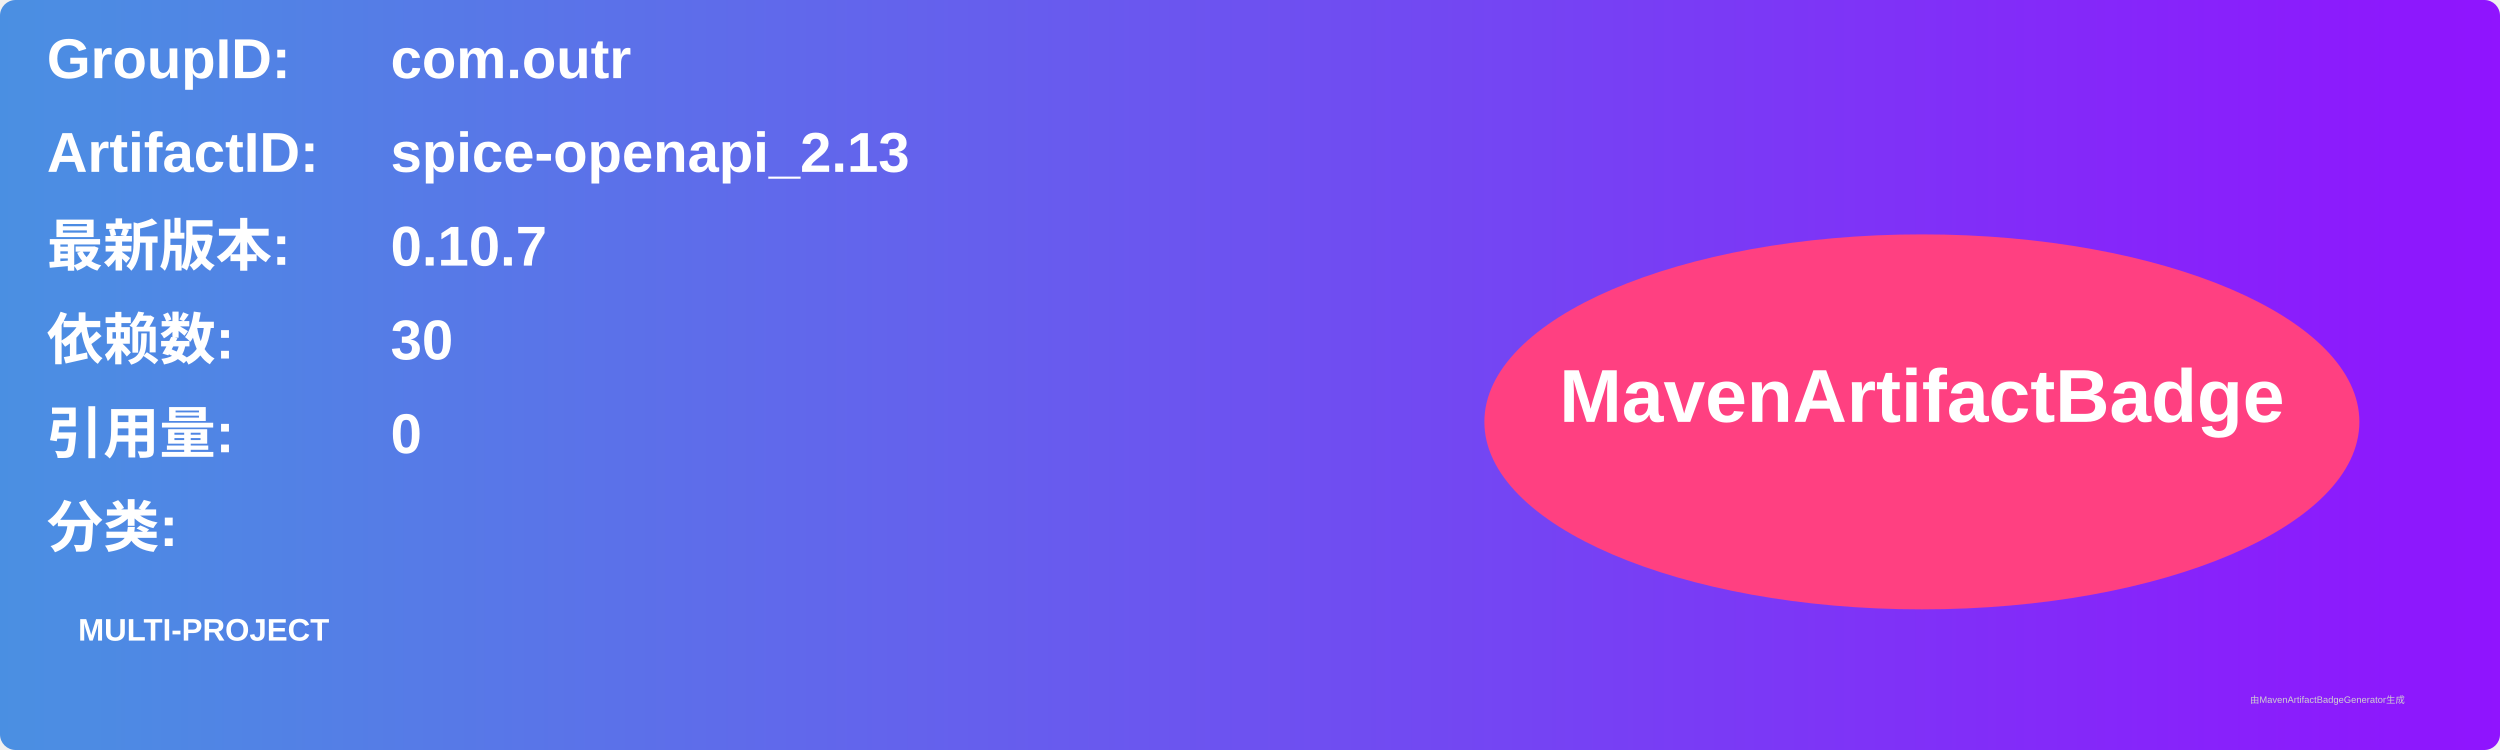
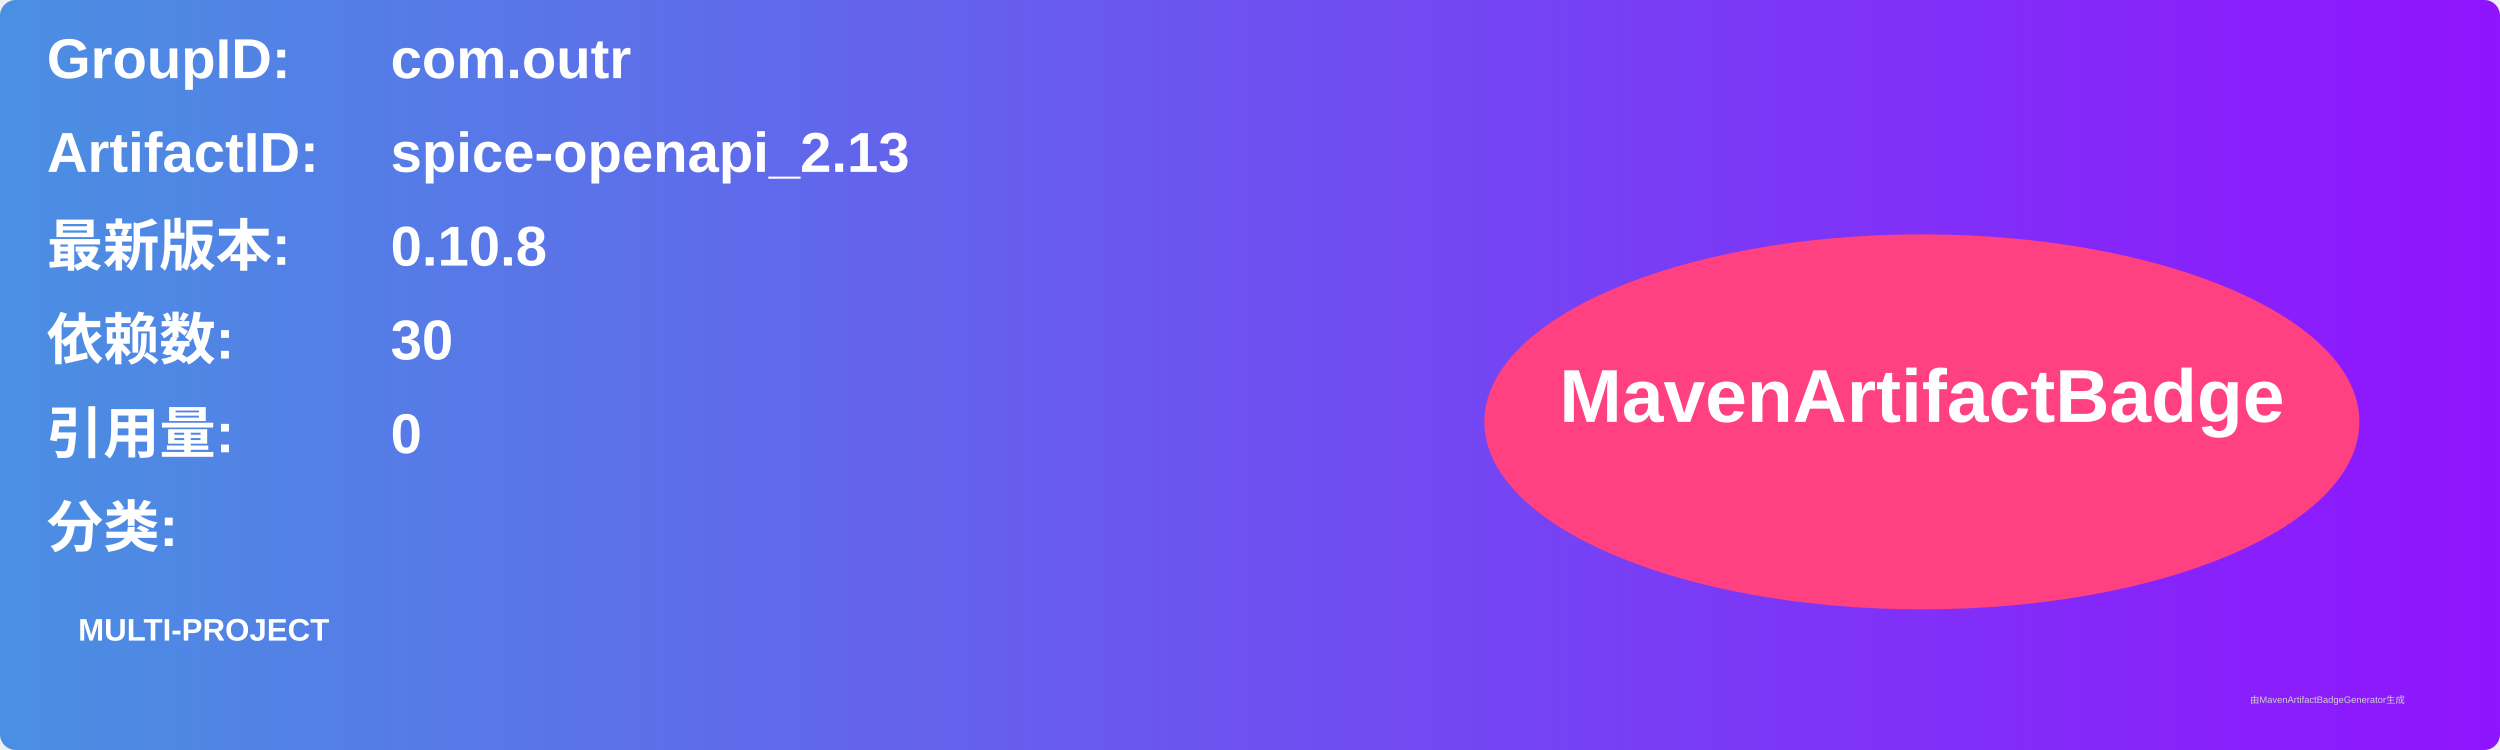
<svg xmlns="http://www.w3.org/2000/svg" width="800" height="240" viewBox="0 0 800 240">
  <linearGradient id="grad" x1="0%" y1="0%" x2="100%" y2="0%">
    <stop offset="0%" stop-color="#4a90e2" />
    <stop offset="100%" stop-color="#9013fe" />
  </linearGradient>
  <rect width="100%" height="100%" rx="5" ry="5" fill="url(#grad)" />
  <g transform="translate(15, 15)">
    <text x="0" y="10" font-family="Arial" font-size="18" fill="white" font-weight="bold" width="260">GroupID:</text>
    <text x="110" y="10" font-family="Arial" font-size="18" fill="white" font-weight="bold" width="460">com.outr</text>
    <text x="0" y="40" font-family="Arial" font-size="18" fill="white" font-weight="bold" width="260">ArtifactID:</text>
    <text x="110" y="40" font-family="Arial" font-size="18" fill="white" font-weight="bold" width="460">spice-openapi_2.13</text>
    <text x="0" y="70" font-family="Arial" font-size="18" fill="white" font-weight="bold">最新版本:</text>
    <text x="110" y="70" font-family="Arial" font-size="18" fill="white" font-weight="bold">
-       <tspan font-weight="bold">0.10.7</tspan>
+       <tspan font-weight="bold">0.10.8</tspan>
    </text>
    <text x="0" y="100" font-family="Arial" font-size="18" fill="white" font-weight="bold">依赖数: </text>
    <text x="110" y="100" font-family="Arial" font-size="18" fill="white">
      <tspan font-weight="bold">30</tspan>
    </text>
    <text x="0" y="130" font-family="Arial" font-size="18" fill="white" font-weight="bold">引用量: </text>
    <text x="110" y="130" font-family="Arial" font-size="18" fill="white">
      <tspan font-weight="bold">0</tspan>
    </text>
    <text x="0" y="160" font-family="Arial" font-size="18" fill="white" font-weight="bold">分类:</text>
    <text x="10" y="190" font-family="Arial" font-size="10" fill="white">
      <tspan font-weight="bold">MULTI-PROJECT</tspan>
    </text>
    <ellipse cx="600" cy="120" rx="140" ry="60" fill="#ff4081" />
    <text x="600" y="120" text-anchor="middle" font-family="Arial" font-size="24" fill="white" font-weight="bold">MavenArtifactBadge</text>
  </g>
  <text x="720" y="225" font-family="Arial" font-size="3" fill="#d0d0d0">由MavenArtifactBadgeGenerator生成</text>
</svg>
